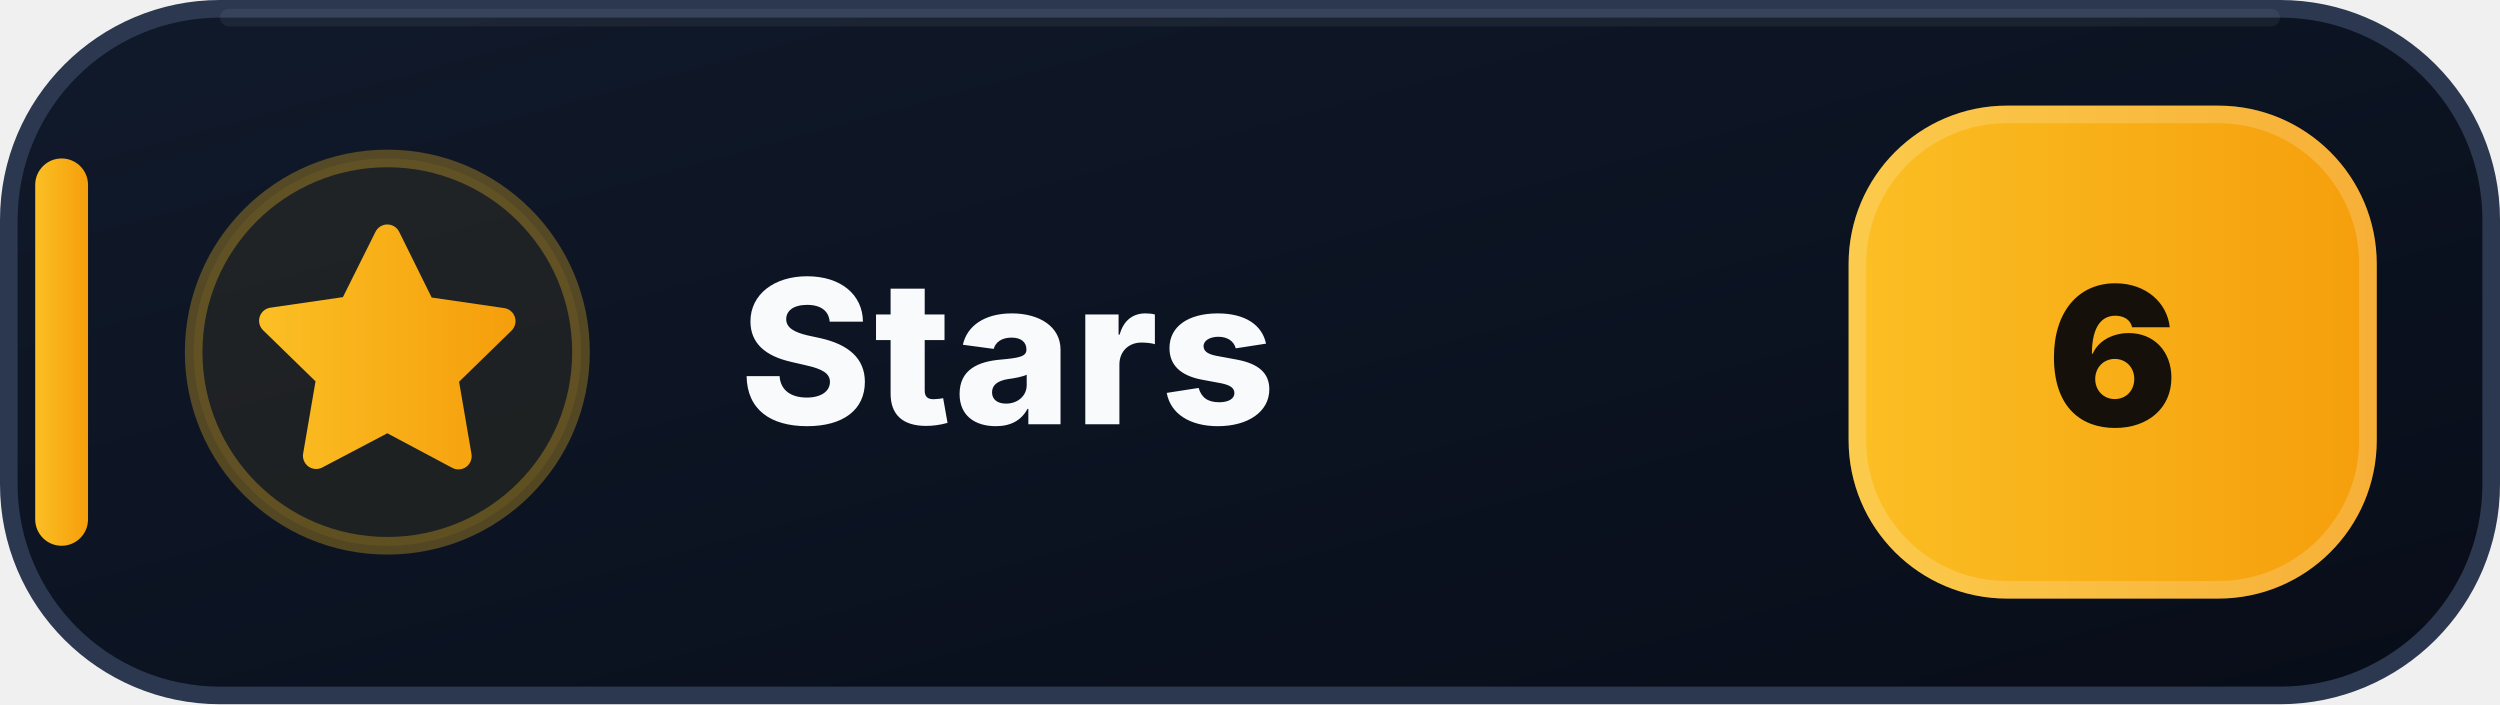
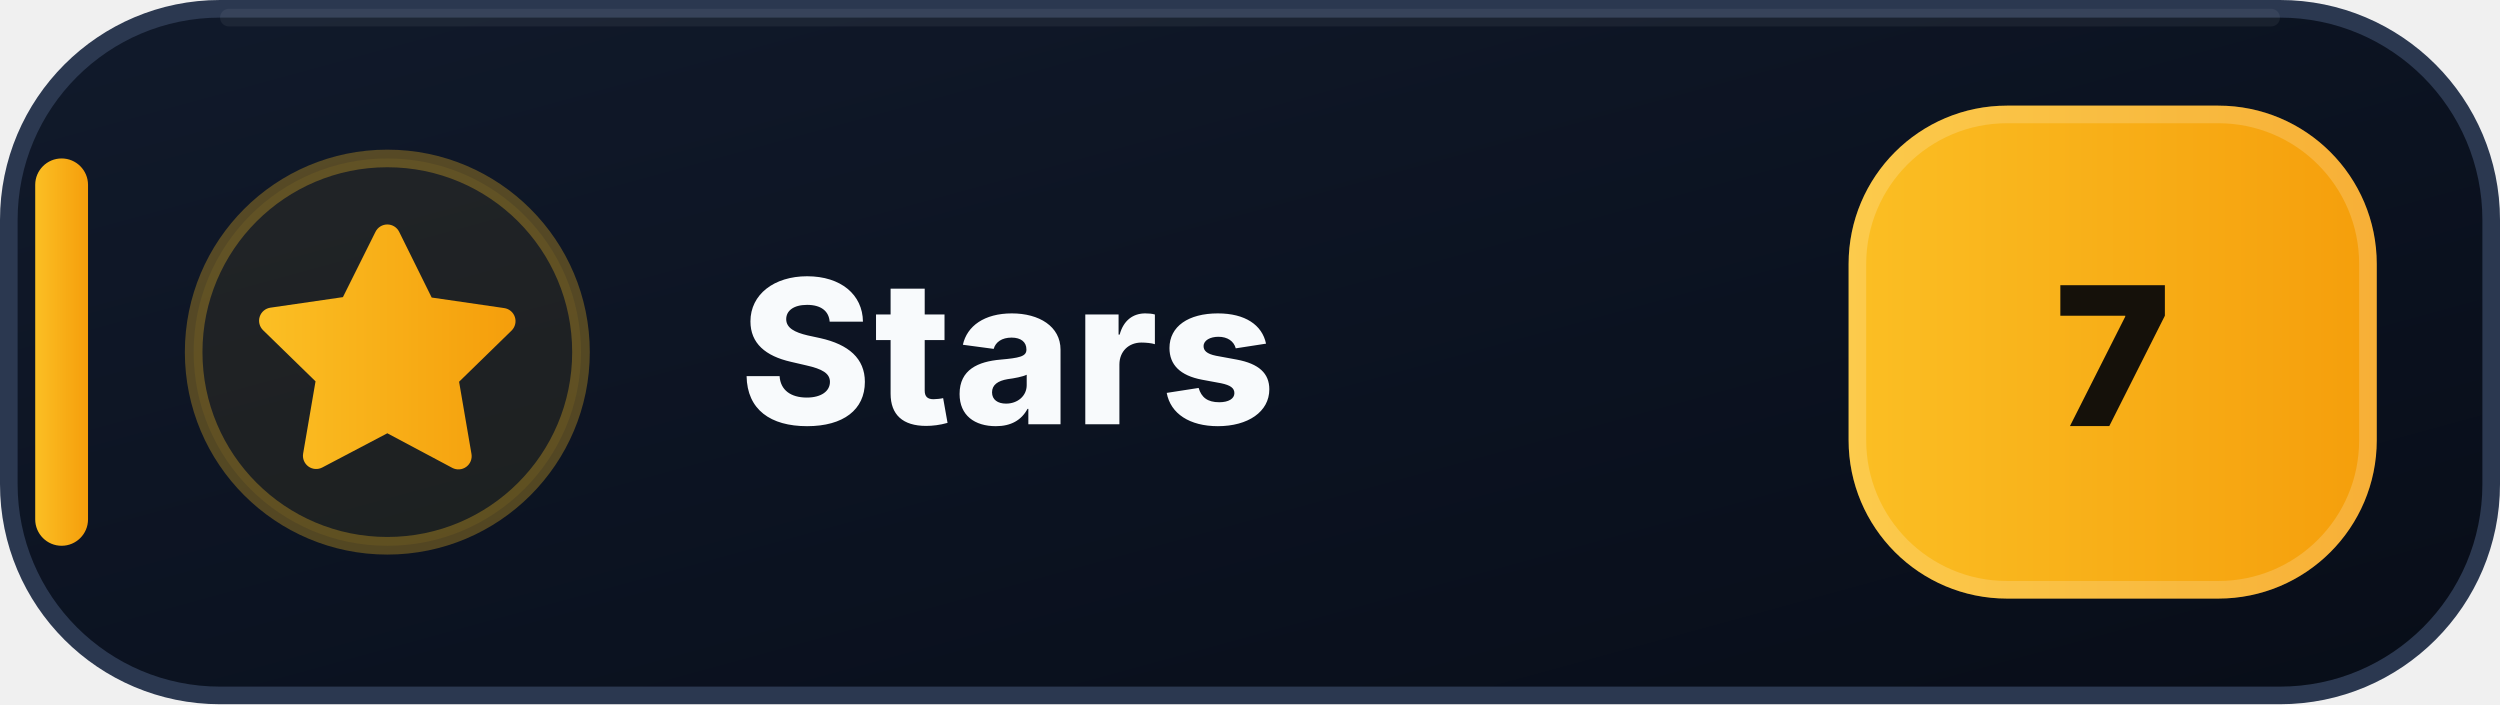
- <svg xmlns="http://www.w3.org/2000/svg" width="142" height="40" viewBox="0 0 142 40" role="img" aria-label="Stars: 6">
+ <svg xmlns="http://www.w3.org/2000/svg" width="142" height="40" viewBox="0 0 142 40" role="img" aria-label="Stars: 7">
  <defs>
    <linearGradient id="stars-bg" x1="0" y1="0" x2="1" y2="1">
      <stop offset="0" stop-color="#111A2B" />
      <stop offset=".58" stop-color="#0B1220" />
      <stop offset="1" stop-color="#080D18" />
    </linearGradient>
    <linearGradient id="stars-accent" x1="0" y1="0" x2="1" y2="0">
      <stop offset="0" stop-color="#FBBF24" />
      <stop offset="1" stop-color="#F59E0B" />
    </linearGradient>
  </defs>
  <rect x=".5" y=".5" width="141" height="39" rx="12" fill="url(#stars-bg)" stroke="#2B3850" />
  <path d="M13 1h116" stroke="#FFFFFF" stroke-opacity=".055" stroke-linecap="round" />
  <rect x="2" y="9" width="3" height="22" rx="1.5" fill="url(#stars-accent)" />
  <circle cx="22" cy="20" r="11" fill="#FBBF24" fill-opacity=".075" stroke="#FBBF24" stroke-opacity=".3" />
  <g transform="translate(14 12)" fill="url(#stars-accent)">
    <path d="M8 .75a.75.75 0 0 1 .673.418L10.52 4.9l4.12.599a.75.75 0 0 1 .416 1.279l-2.98 2.905.704 4.103a.75.75 0 0 1-1.088.79L8 12.61l-3.694 1.943a.75.75 0 0 1-1.088-.79l.704-4.103-2.98-2.905a.75.75 0 0 1 .416-1.279l4.12-.599L7.327 1.168A.75.75 0 0 1 8 .75Z" />
  </g>
  <text x="42" y="24.1" fill="#F8FAFC" font-family="Segoe UI,Inter,Arial,sans-serif" font-size="11.4" font-weight="800" letter-spacing=".12">Stars</text>
  <rect x="105" y="6" width="30" height="28" rx="9" fill="url(#stars-accent)" />
  <rect x="105.5" y="6.5" width="29" height="27" rx="8.5" fill="none" stroke="#FFFFFF" stroke-opacity=".18" />
-   <text x="120" y="24.2" text-anchor="middle" fill="#15110A" font-family="Segoe UI,Inter,Arial,sans-serif" font-size="11" font-weight="900">6</text>
+   <text x="120" y="24.2" text-anchor="middle" fill="#15110A" font-family="Segoe UI,Inter,Arial,sans-serif" font-size="11" font-weight="900">7</text>
</svg>
